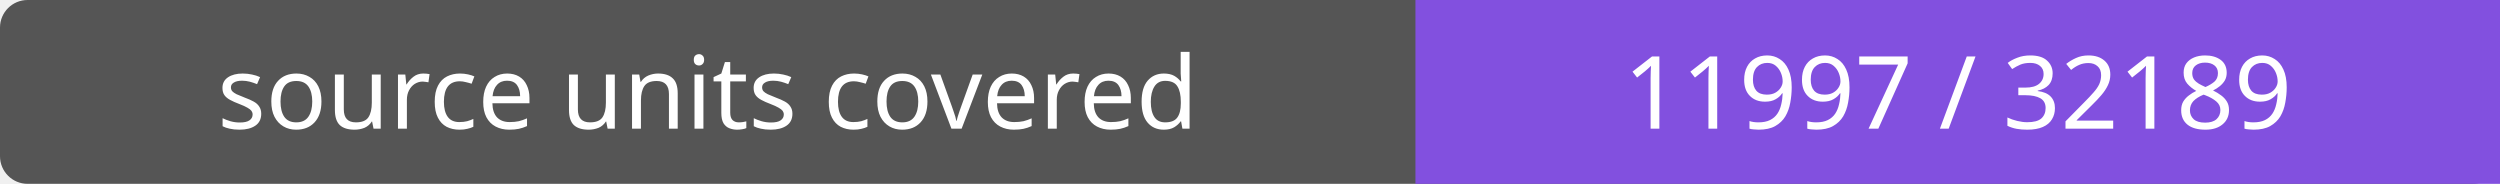
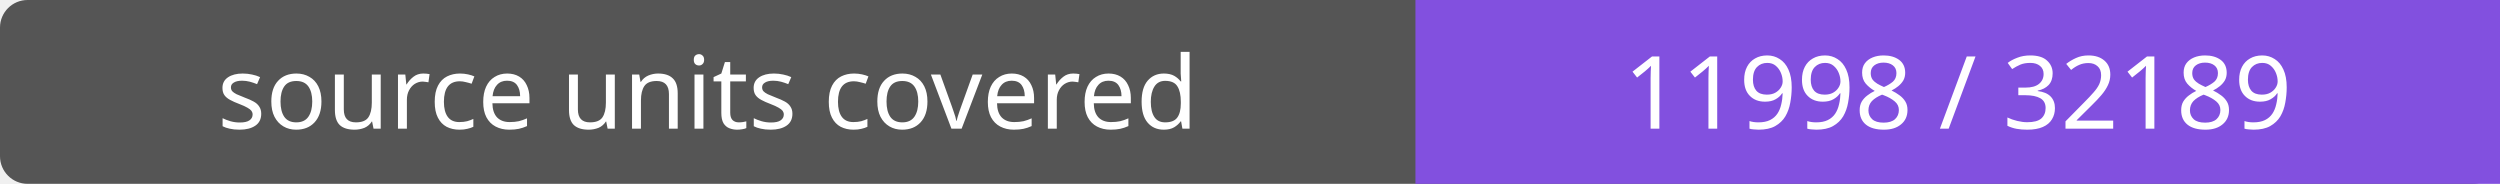
- <svg xmlns="http://www.w3.org/2000/svg" width="272" height="20" role="img" aria-label="source units covered: 11997 / 32189">
+ <svg xmlns="http://www.w3.org/2000/svg" width="272" height="20" role="img" aria-label="source units covered: 11998 / 32189">
  <rect width="272" height="20" rx="3" fill="#555" />
  <path fill="#8250df" d="M154 0h118v20H154z" />
  <g fill="#fff" text-anchor="middle" font-family="Verdana,sans-serif" font-size="11">
    <text x="77.0" y="14">source units covered</text>
-     <text x="213.0" y="14">11997 / 32189</text>
+     <text x="213.0" y="14">11998 / 32189</text>
  </g>
</svg>
